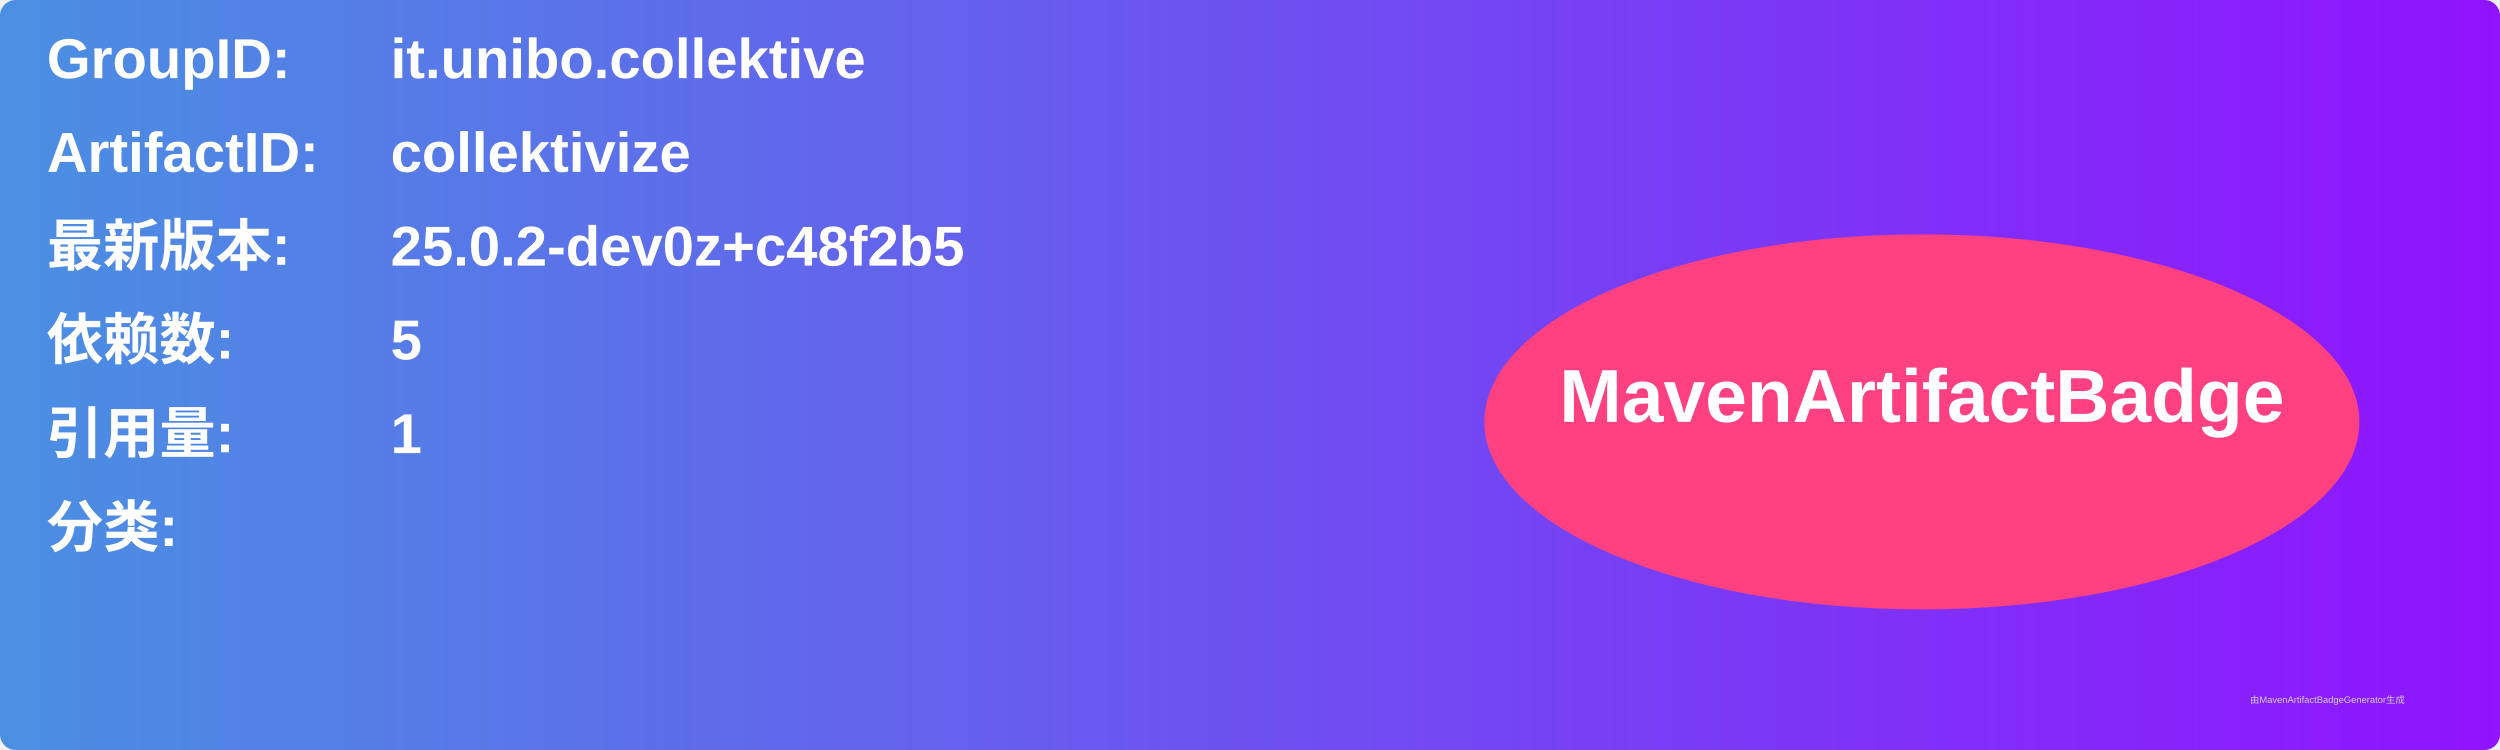
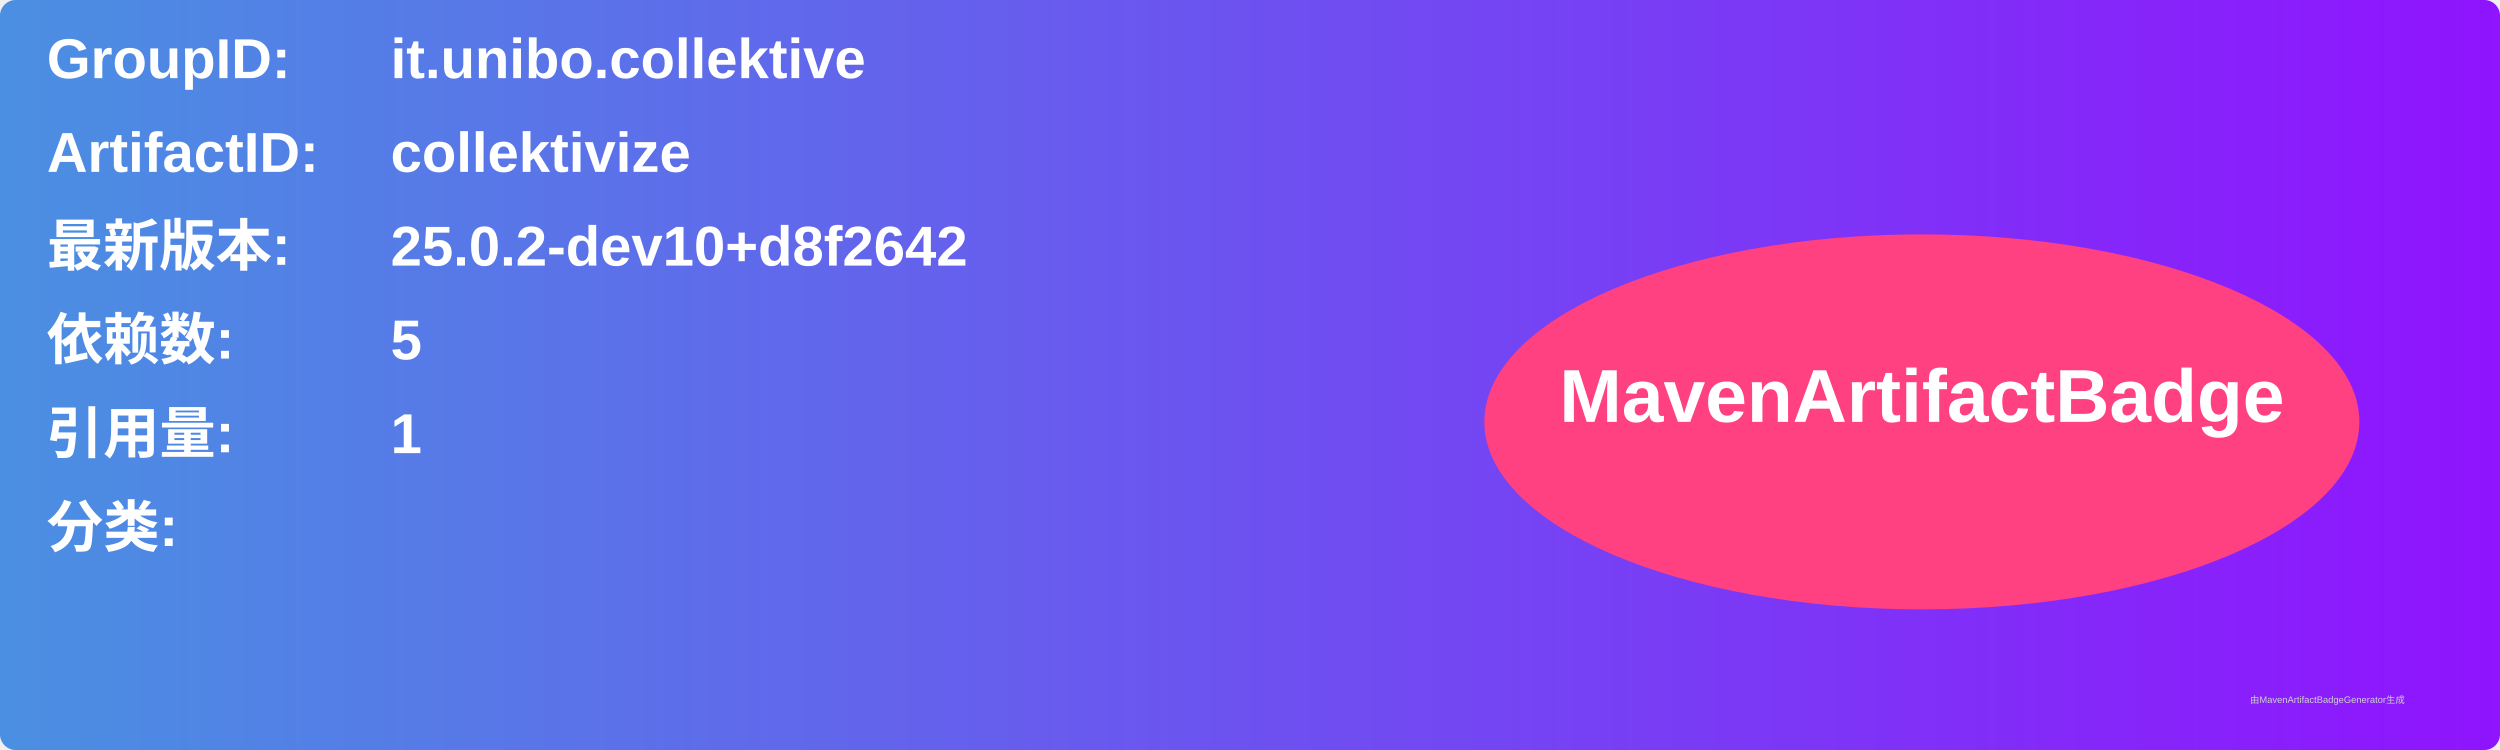
<svg xmlns="http://www.w3.org/2000/svg" width="800" height="240" viewBox="0 0 800 240">
  <linearGradient id="grad" x1="0%" y1="0%" x2="100%" y2="0%">
    <stop offset="0%" stop-color="#4a90e2" />
    <stop offset="100%" stop-color="#9013fe" />
  </linearGradient>
  <rect width="100%" height="100%" rx="5" ry="5" fill="url(#grad)" />
  <g transform="translate(15, 15)">
    <text x="0" y="10" font-family="Arial" font-size="18" fill="white" font-weight="bold" width="260">GroupID:</text>
    <text x="110" y="10" font-family="Arial" font-size="18" fill="white" font-weight="bold" width="460">it.unibo.collektive</text>
    <text x="0" y="40" font-family="Arial" font-size="18" fill="white" font-weight="bold" width="260">ArtifactID:</text>
    <text x="110" y="40" font-family="Arial" font-size="18" fill="white" font-weight="bold" width="460">collektivize</text>
    <text x="0" y="70" font-family="Arial" font-size="18" fill="white" font-weight="bold">最新版本:</text>
    <text x="110" y="70" font-family="Arial" font-size="18" fill="white" font-weight="bold">
-       <tspan font-weight="bold">25.0.2-dev0z+c48f2b5</tspan>
+       <tspan font-weight="bold">25.0.2-dev10+d8f2642</tspan>
    </text>
    <text x="0" y="100" font-family="Arial" font-size="18" fill="white" font-weight="bold">依赖数: </text>
    <text x="110" y="100" font-family="Arial" font-size="18" fill="white">
      <tspan font-weight="bold">5</tspan>
    </text>
    <text x="0" y="130" font-family="Arial" font-size="18" fill="white" font-weight="bold">引用量: </text>
    <text x="110" y="130" font-family="Arial" font-size="18" fill="white">
      <tspan font-weight="bold">1</tspan>
    </text>
    <text x="0" y="160" font-family="Arial" font-size="18" fill="white" font-weight="bold">分类:</text>
    <text x="10" y="190" font-family="Arial" font-size="10" fill="white">
      <tspan font-weight="bold" />
    </text>
    <ellipse cx="600" cy="120" rx="140" ry="60" fill="#ff4081" />
    <text x="600" y="120" text-anchor="middle" font-family="Arial" font-size="24" fill="white" font-weight="bold">MavenArtifactBadge</text>
  </g>
  <text x="720" y="225" font-family="Arial" font-size="3" fill="#d0d0d0">由MavenArtifactBadgeGenerator生成</text>
</svg>
